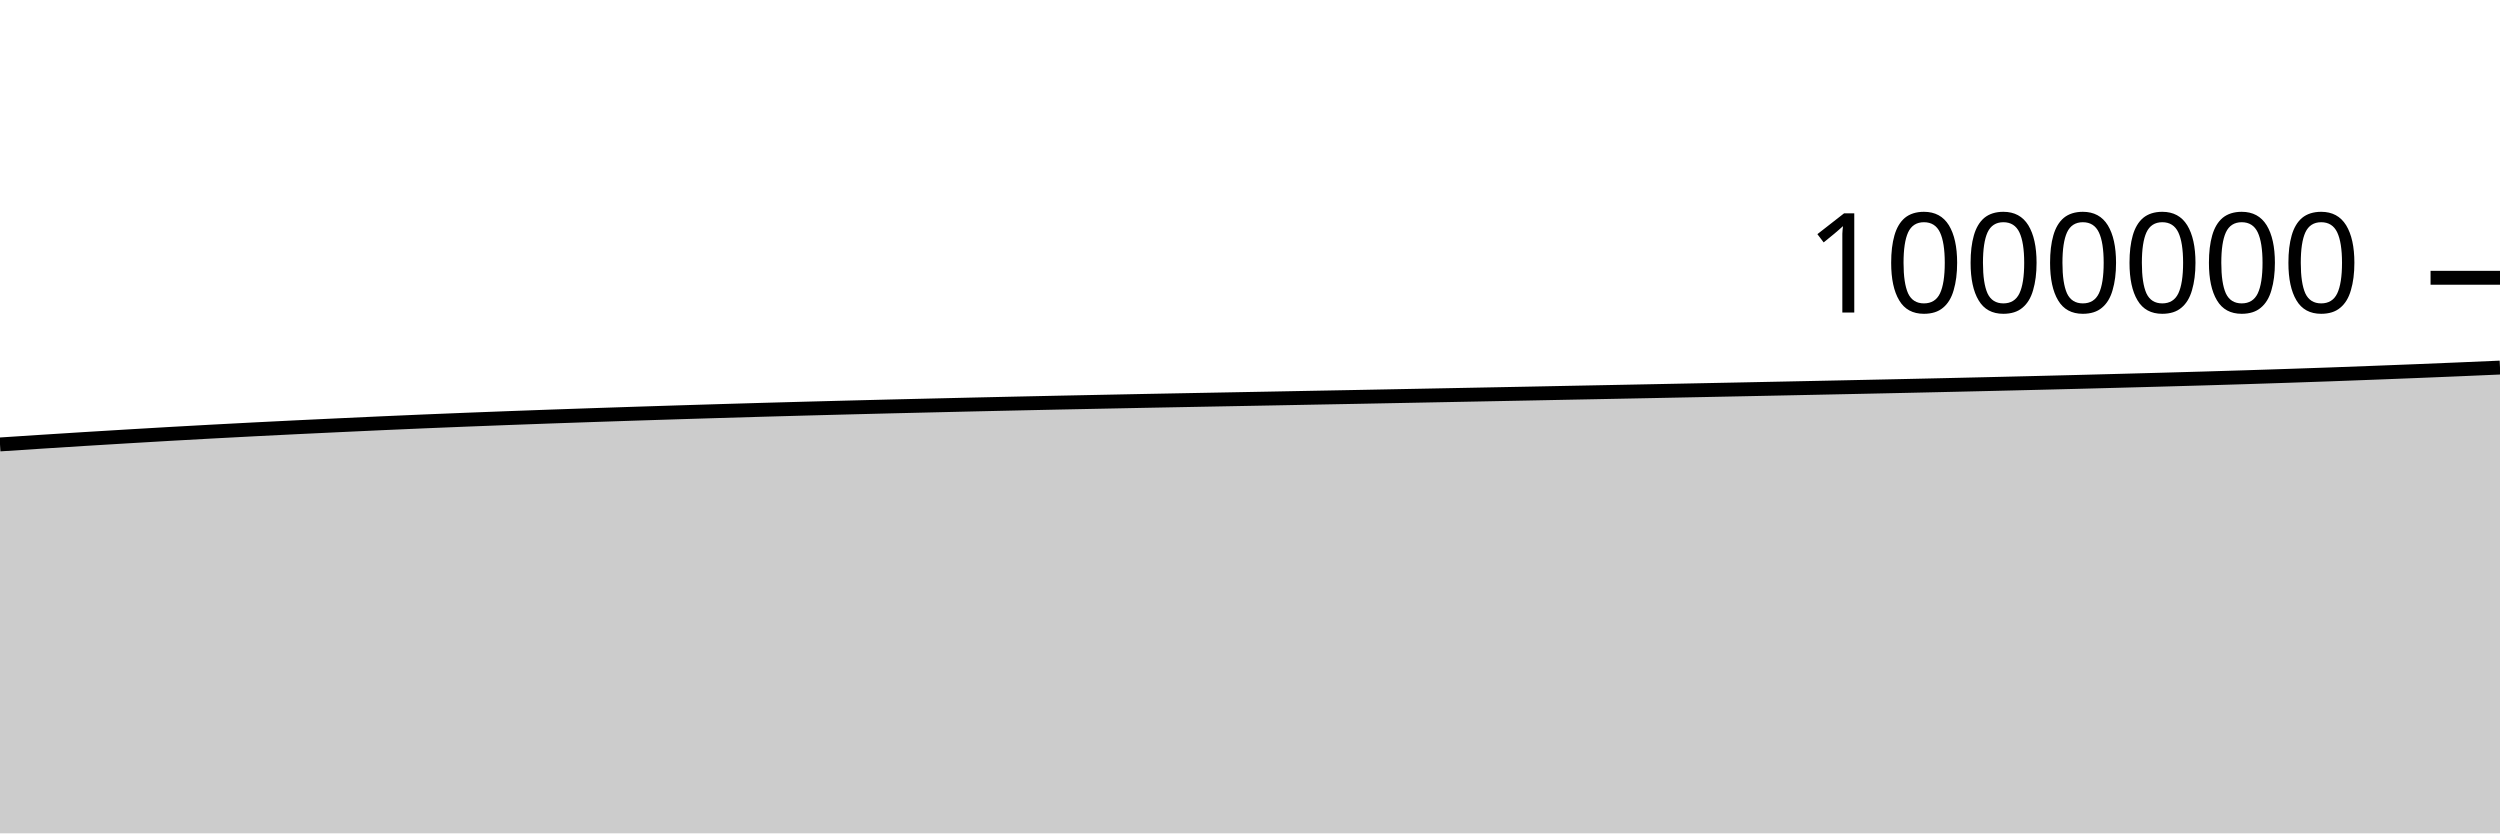
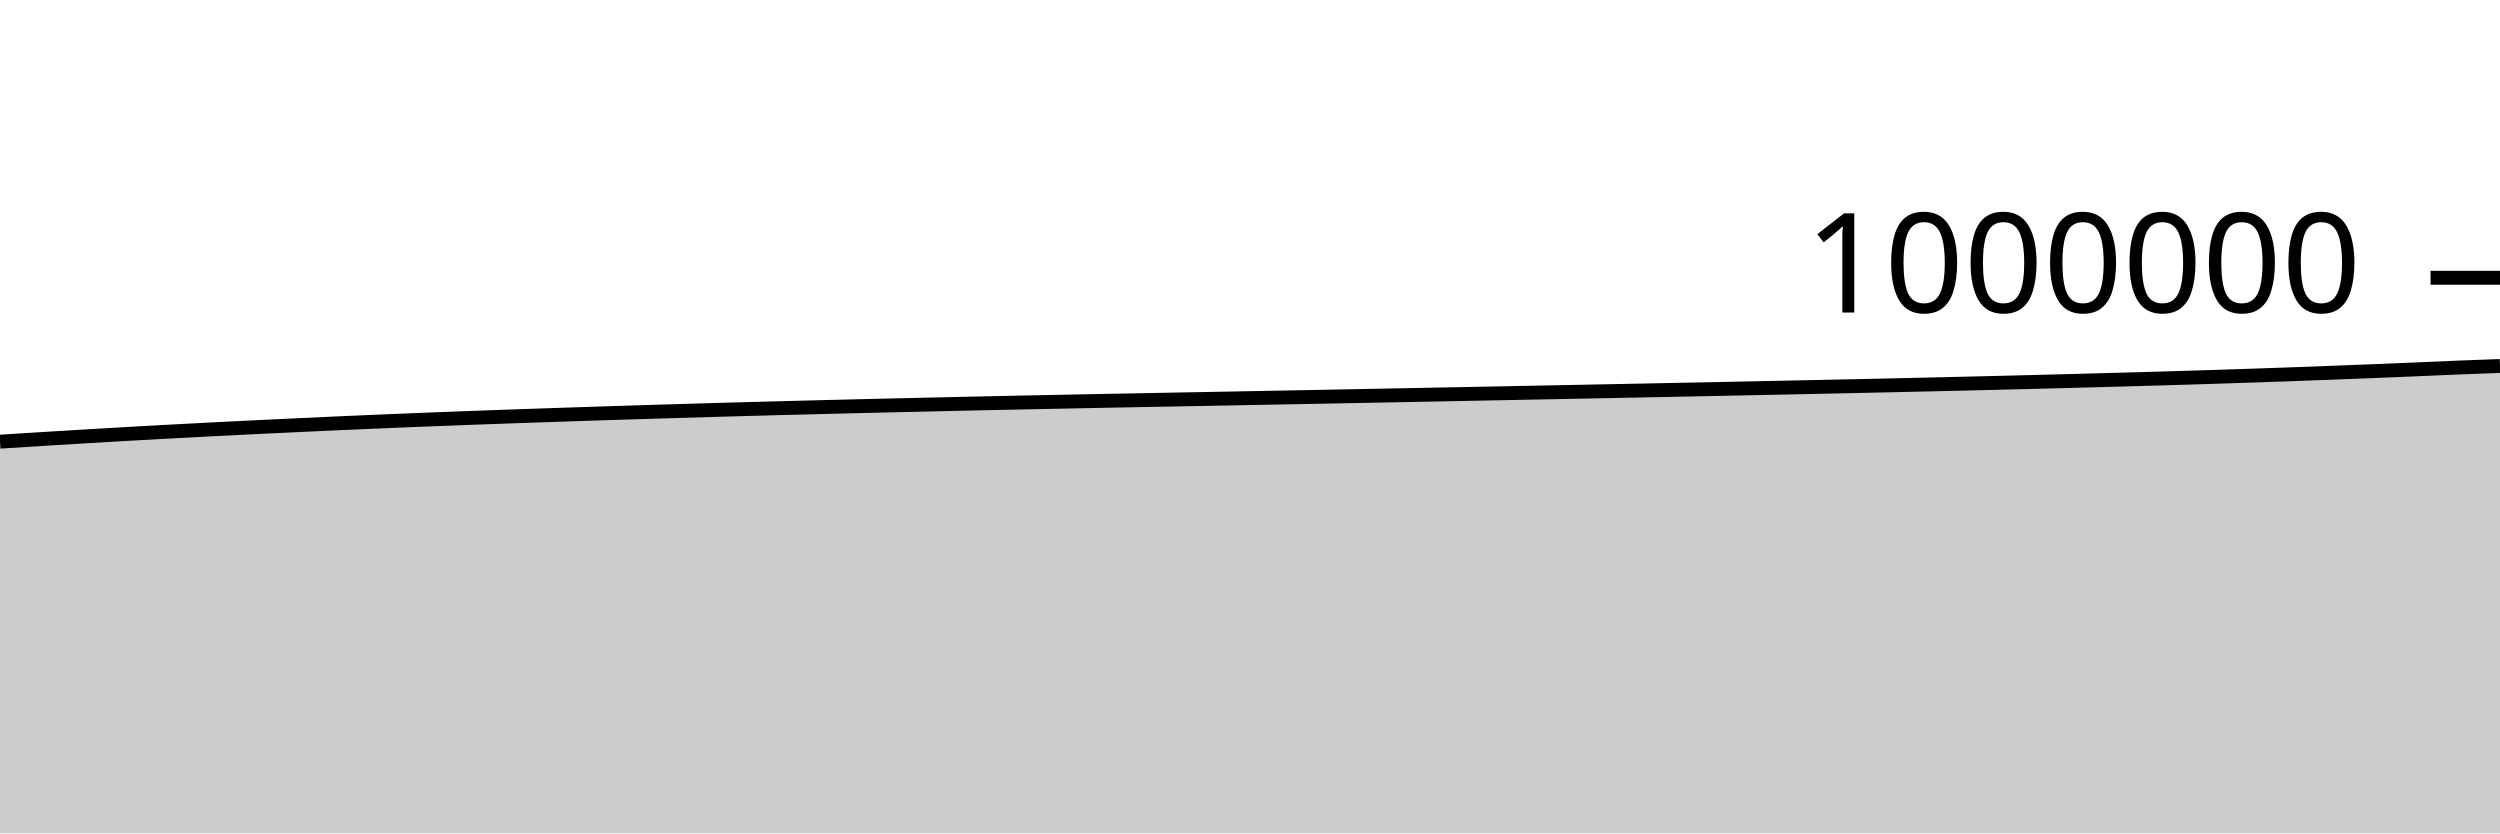
<svg xmlns="http://www.w3.org/2000/svg" viewBox="0 0 180 60">
  <g transform="translate(0,20)">
-     <path class="area" fill="rgba(0, 0, 0, 0.2)" d="M0,11.999C1.017,11.933,2.034,11.866,3.051,11.8C4.068,11.735,5.085,11.67,6.102,11.607C7.119,11.544,8.136,11.482,9.153,11.422C10.169,11.361,11.186,11.301,12.203,11.243C13.22,11.185,14.237,11.129,15.254,11.074C16.271,11.019,17.288,10.965,18.305,10.913C19.322,10.861,20.339,10.811,21.356,10.761C22.373,10.711,23.39,10.663,24.407,10.616C25.424,10.568,26.441,10.521,27.458,10.475C28.475,10.43,29.492,10.385,30.508,10.342C31.525,10.299,32.542,10.258,33.559,10.218C34.576,10.177,35.593,10.139,36.61,10.101C37.627,10.063,38.644,10.026,39.661,9.99C40.678,9.954,41.695,9.919,42.712,9.885C43.729,9.85,44.746,9.817,45.763,9.784C46.78,9.751,47.797,9.718,48.814,9.687C49.831,9.655,50.847,9.624,51.864,9.594C52.881,9.563,53.898,9.534,54.915,9.505C55.932,9.476,56.949,9.448,57.966,9.421C58.983,9.393,60,9.367,61.017,9.341C62.034,9.314,63.051,9.289,64.068,9.264C65.085,9.239,66.102,9.215,67.119,9.192C68.136,9.168,69.153,9.144,70.169,9.121C71.186,9.098,72.203,9.075,73.22,9.053C74.237,9.031,75.254,9.009,76.271,8.988C77.288,8.967,78.305,8.946,79.322,8.926C80.339,8.905,81.356,8.885,82.373,8.865C83.39,8.845,84.407,8.826,85.424,8.807C86.441,8.788,87.458,8.769,88.475,8.75C89.492,8.731,90.508,8.712,91.525,8.693C92.542,8.673,93.559,8.654,94.576,8.635C95.593,8.616,96.61,8.597,97.627,8.578C98.644,8.558,99.661,8.539,100.678,8.519C101.695,8.5,102.712,8.48,103.729,8.46C104.746,8.441,105.763,8.421,106.78,8.401C107.797,8.381,108.814,8.362,109.831,8.342C110.847,8.322,111.864,8.301,112.881,8.281C113.898,8.262,114.915,8.242,115.932,8.222C116.949,8.202,117.966,8.182,118.983,8.162C120,8.142,121.017,8.121,122.034,8.101C123.051,8.081,124.068,8.061,125.085,8.04C126.102,8.02,127.119,7.999,128.136,7.978C129.153,7.957,130.169,7.936,131.186,7.915C132.203,7.893,133.22,7.873,134.237,7.851C135.254,7.83,136.271,7.808,137.288,7.786C138.305,7.764,139.322,7.741,140.339,7.718C141.356,7.696,142.373,7.672,143.39,7.648C144.407,7.624,145.424,7.6,146.441,7.575C147.458,7.55,148.475,7.525,149.492,7.499C150.508,7.473,151.525,7.446,152.542,7.419C153.559,7.393,154.576,7.365,155.593,7.337C156.61,7.309,157.627,7.281,158.644,7.251C159.661,7.221,160.678,7.191,161.695,7.159C162.712,7.127,163.729,7.094,164.746,7.06C165.763,7.026,166.78,6.991,167.797,6.955C168.814,6.918,169.831,6.88,170.847,6.841C171.864,6.803,172.881,6.762,173.898,6.722C174.915,6.681,175.932,6.64,176.949,6.597C177.966,6.555,178.983,6.51,180,6.465L180,40C178.983,40,177.966,40,176.949,40C175.932,40,174.915,40,173.898,40C172.881,40,171.864,40,170.847,40C169.831,40,168.814,40,167.797,40C166.78,40,165.763,40,164.746,40C163.729,40,162.712,40,161.695,40C160.678,40,159.661,40,158.644,40C157.627,40,156.61,40,155.593,40C154.576,40,153.559,40,152.542,40C151.525,40,150.508,40,149.492,40C148.475,40,147.458,40,146.441,40C145.424,40,144.407,40,143.39,40C142.373,40,141.356,40,140.339,40C139.322,40,138.305,40,137.288,40C136.271,40,135.254,40,134.237,40C133.22,40,132.203,40,131.186,40C130.169,40,129.153,40,128.136,40C127.119,40,126.102,40,125.085,40C124.068,40,123.051,40,122.034,40C121.017,40,120,40,118.983,40C117.966,40,116.949,40,115.932,40C114.915,40,113.898,40,112.881,40C111.864,40,110.847,40,109.831,40C108.814,40,107.797,40,106.78,40C105.763,40,104.746,40,103.729,40C102.712,40,101.695,40,100.678,40C99.661,40,98.644,40,97.627,40C96.61,40,95.593,40,94.576,40C93.559,40,92.542,40,91.525,40C90.508,40,89.492,40,88.475,40C87.458,40,86.441,40,85.424,40C84.407,40,83.39,40,82.373,40C81.356,40,80.339,40,79.322,40C78.305,40,77.288,40,76.271,40C75.254,40,74.237,40,73.22,40C72.203,40,71.186,40,70.169,40C69.153,40,68.136,40,67.119,40C66.102,40,65.085,40,64.068,40C63.051,40,62.034,40,61.017,40C60,40,58.983,40,57.966,40C56.949,40,55.932,40,54.915,40C53.898,40,52.881,40,51.864,40C50.847,40,49.831,40,48.814,40C47.797,40,46.78,40,45.763,40C44.746,40,43.729,40,42.712,40C41.695,40,40.678,40,39.661,40C38.644,40,37.627,40,36.61,40C35.593,40,34.576,40,33.559,40C32.542,40,31.525,40,30.508,40C29.492,40,28.475,40,27.458,40C26.441,40,25.424,40,24.407,40C23.39,40,22.373,40,21.356,40C20.339,40,19.322,40,18.305,40C17.288,40,16.271,40,15.254,40C14.237,40,13.22,40,12.203,40C11.186,40,10.169,40,9.153,40C8.136,40,7.119,40,6.102,40C5.085,40,4.068,40,3.051,40C2.034,40,1.017,40,0,40Z" />
-     <path class="line" stroke="black" fill="none" d="M0,11.999C1.017,11.933,2.034,11.866,3.051,11.8C4.068,11.735,5.085,11.67,6.102,11.607C7.119,11.544,8.136,11.482,9.153,11.422C10.169,11.361,11.186,11.301,12.203,11.243C13.22,11.185,14.237,11.129,15.254,11.074C16.271,11.019,17.288,10.965,18.305,10.913C19.322,10.861,20.339,10.811,21.356,10.761C22.373,10.711,23.39,10.663,24.407,10.616C25.424,10.568,26.441,10.521,27.458,10.475C28.475,10.43,29.492,10.385,30.508,10.342C31.525,10.299,32.542,10.258,33.559,10.218C34.576,10.177,35.593,10.139,36.61,10.101C37.627,10.063,38.644,10.026,39.661,9.99C40.678,9.954,41.695,9.919,42.712,9.885C43.729,9.85,44.746,9.817,45.763,9.784C46.78,9.751,47.797,9.718,48.814,9.687C49.831,9.655,50.847,9.624,51.864,9.594C52.881,9.563,53.898,9.534,54.915,9.505C55.932,9.476,56.949,9.448,57.966,9.421C58.983,9.393,60,9.367,61.017,9.341C62.034,9.314,63.051,9.289,64.068,9.264C65.085,9.239,66.102,9.215,67.119,9.192C68.136,9.168,69.153,9.144,70.169,9.121C71.186,9.098,72.203,9.075,73.22,9.053C74.237,9.031,75.254,9.009,76.271,8.988C77.288,8.967,78.305,8.946,79.322,8.926C80.339,8.905,81.356,8.885,82.373,8.865C83.39,8.845,84.407,8.826,85.424,8.807C86.441,8.788,87.458,8.769,88.475,8.75C89.492,8.731,90.508,8.712,91.525,8.693C92.542,8.673,93.559,8.654,94.576,8.635C95.593,8.616,96.61,8.597,97.627,8.578C98.644,8.558,99.661,8.539,100.678,8.519C101.695,8.5,102.712,8.48,103.729,8.46C104.746,8.441,105.763,8.421,106.78,8.401C107.797,8.381,108.814,8.362,109.831,8.342C110.847,8.322,111.864,8.301,112.881,8.281C113.898,8.262,114.915,8.242,115.932,8.222C116.949,8.202,117.966,8.182,118.983,8.162C120,8.142,121.017,8.121,122.034,8.101C123.051,8.081,124.068,8.061,125.085,8.04C126.102,8.02,127.119,7.999,128.136,7.978C129.153,7.957,130.169,7.936,131.186,7.915C132.203,7.893,133.22,7.873,134.237,7.851C135.254,7.83,136.271,7.808,137.288,7.786C138.305,7.764,139.322,7.741,140.339,7.718C141.356,7.696,142.373,7.672,143.39,7.648C144.407,7.624,145.424,7.6,146.441,7.575C147.458,7.55,148.475,7.525,149.492,7.499C150.508,7.473,151.525,7.446,152.542,7.419C153.559,7.393,154.576,7.365,155.593,7.337C156.61,7.309,157.627,7.281,158.644,7.251C159.661,7.221,160.678,7.191,161.695,7.159C162.712,7.127,163.729,7.094,164.746,7.06C165.763,7.026,166.78,6.991,167.797,6.955C168.814,6.918,169.831,6.88,170.847,6.841C171.864,6.803,172.881,6.762,173.898,6.722C174.915,6.681,175.932,6.64,176.949,6.597C177.966,6.555,178.983,6.51,180,6.465" />
+     <path class="area" fill="rgba(0, 0, 0, 0.2)" d="M0,11.8C1.017,11.735,2.034,11.67,3.051,11.607C4.068,11.544,5.085,11.482,6.102,11.422C7.119,11.361,8.136,11.301,9.153,11.243C10.169,11.185,11.186,11.129,12.203,11.074C13.22,11.019,14.237,10.965,15.254,10.913C16.271,10.861,17.288,10.811,18.305,10.761C19.322,10.711,20.339,10.663,21.356,10.616C22.373,10.568,23.39,10.521,24.407,10.475C25.424,10.43,26.441,10.385,27.458,10.342C28.475,10.299,29.492,10.258,30.508,10.218C31.525,10.177,32.542,10.139,33.559,10.101C34.576,10.063,35.593,10.026,36.61,9.99C37.627,9.954,38.644,9.919,39.661,9.885C40.678,9.85,41.695,9.817,42.712,9.784C43.729,9.751,44.746,9.718,45.763,9.687C46.78,9.655,47.797,9.624,48.814,9.594C49.831,9.563,50.847,9.534,51.864,9.505C52.881,9.476,53.898,9.448,54.915,9.421C55.932,9.393,56.949,9.367,57.966,9.341C58.983,9.314,60,9.289,61.017,9.264C62.034,9.239,63.051,9.215,64.068,9.192C65.085,9.168,66.102,9.144,67.119,9.121C68.136,9.098,69.153,9.075,70.169,9.053C71.186,9.031,72.203,9.009,73.22,8.988C74.237,8.967,75.254,8.946,76.271,8.926C77.288,8.905,78.305,8.885,79.322,8.865C80.339,8.845,81.356,8.826,82.373,8.807C83.39,8.788,84.407,8.769,85.424,8.75C86.441,8.731,87.458,8.712,88.475,8.693C89.492,8.673,90.508,8.654,91.525,8.635C92.542,8.616,93.559,8.597,94.576,8.578C95.593,8.558,96.61,8.539,97.627,8.519C98.644,8.5,99.661,8.48,100.678,8.46C101.695,8.441,102.712,8.421,103.729,8.401C104.746,8.381,105.763,8.362,106.78,8.342C107.797,8.322,108.814,8.301,109.831,8.281C110.847,8.262,111.864,8.242,112.881,8.222C113.898,8.202,114.915,8.182,115.932,8.162C116.949,8.142,117.966,8.121,118.983,8.101C120,8.081,121.017,8.061,122.034,8.04C123.051,8.02,124.068,7.999,125.085,7.978C126.102,7.957,127.119,7.936,128.136,7.915C129.153,7.893,130.169,7.873,131.186,7.851C132.203,7.83,133.22,7.808,134.237,7.786C135.254,7.764,136.271,7.741,137.288,7.718C138.305,7.696,139.322,7.672,140.339,7.648C141.356,7.624,142.373,7.6,143.39,7.575C144.407,7.55,145.424,7.525,146.441,7.499C147.458,7.473,148.475,7.446,149.492,7.419C150.508,7.393,151.525,7.365,152.542,7.337C153.559,7.309,154.576,7.281,155.593,7.251C156.61,7.221,157.627,7.191,158.644,7.159C159.661,7.127,160.678,7.094,161.695,7.06C162.712,7.026,163.729,6.991,164.746,6.955C165.763,6.918,166.78,6.88,167.797,6.841C168.814,6.803,169.831,6.762,170.847,6.722C171.864,6.681,172.881,6.64,173.898,6.597C174.915,6.555,175.932,6.506,176.949,6.465C177.966,6.424,178.983,6.388,180,6.351L180,40C178.983,40,177.966,40,176.949,40C175.932,40,174.915,40,173.898,40C172.881,40,171.864,40,170.847,40C169.831,40,168.814,40,167.797,40C166.78,40,165.763,40,164.746,40C163.729,40,162.712,40,161.695,40C160.678,40,159.661,40,158.644,40C157.627,40,156.61,40,155.593,40C154.576,40,153.559,40,152.542,40C151.525,40,150.508,40,149.492,40C148.475,40,147.458,40,146.441,40C145.424,40,144.407,40,143.39,40C142.373,40,141.356,40,140.339,40C139.322,40,138.305,40,137.288,40C136.271,40,135.254,40,134.237,40C133.22,40,132.203,40,131.186,40C130.169,40,129.153,40,128.136,40C127.119,40,126.102,40,125.085,40C124.068,40,123.051,40,122.034,40C121.017,40,120,40,118.983,40C117.966,40,116.949,40,115.932,40C114.915,40,113.898,40,112.881,40C111.864,40,110.847,40,109.831,40C108.814,40,107.797,40,106.78,40C105.763,40,104.746,40,103.729,40C102.712,40,101.695,40,100.678,40C99.661,40,98.644,40,97.627,40C96.61,40,95.593,40,94.576,40C93.559,40,92.542,40,91.525,40C90.508,40,89.492,40,88.475,40C87.458,40,86.441,40,85.424,40C84.407,40,83.39,40,82.373,40C81.356,40,80.339,40,79.322,40C78.305,40,77.288,40,76.271,40C75.254,40,74.237,40,73.22,40C72.203,40,71.186,40,70.169,40C69.153,40,68.136,40,67.119,40C66.102,40,65.085,40,64.068,40C63.051,40,62.034,40,61.017,40C60,40,58.983,40,57.966,40C56.949,40,55.932,40,54.915,40C53.898,40,52.881,40,51.864,40C50.847,40,49.831,40,48.814,40C47.797,40,46.78,40,45.763,40C44.746,40,43.729,40,42.712,40C41.695,40,40.678,40,39.661,40C38.644,40,37.627,40,36.61,40C35.593,40,34.576,40,33.559,40C32.542,40,31.525,40,30.508,40C29.492,40,28.475,40,27.458,40C26.441,40,25.424,40,24.407,40C23.39,40,22.373,40,21.356,40C20.339,40,19.322,40,18.305,40C17.288,40,16.271,40,15.254,40C14.237,40,13.22,40,12.203,40C11.186,40,10.169,40,9.153,40C8.136,40,7.119,40,6.102,40C5.085,40,4.068,40,3.051,40C2.034,40,1.017,40,0,40Z" />
+     <path class="line" stroke="black" fill="none" d="M0,11.8C1.017,11.735,2.034,11.67,3.051,11.607C4.068,11.544,5.085,11.482,6.102,11.422C7.119,11.361,8.136,11.301,9.153,11.243C10.169,11.185,11.186,11.129,12.203,11.074C13.22,11.019,14.237,10.965,15.254,10.913C16.271,10.861,17.288,10.811,18.305,10.761C19.322,10.711,20.339,10.663,21.356,10.616C22.373,10.568,23.39,10.521,24.407,10.475C25.424,10.43,26.441,10.385,27.458,10.342C28.475,10.299,29.492,10.258,30.508,10.218C31.525,10.177,32.542,10.139,33.559,10.101C34.576,10.063,35.593,10.026,36.61,9.99C37.627,9.954,38.644,9.919,39.661,9.885C40.678,9.85,41.695,9.817,42.712,9.784C43.729,9.751,44.746,9.718,45.763,9.687C46.78,9.655,47.797,9.624,48.814,9.594C49.831,9.563,50.847,9.534,51.864,9.505C52.881,9.476,53.898,9.448,54.915,9.421C55.932,9.393,56.949,9.367,57.966,9.341C58.983,9.314,60,9.289,61.017,9.264C62.034,9.239,63.051,9.215,64.068,9.192C65.085,9.168,66.102,9.144,67.119,9.121C68.136,9.098,69.153,9.075,70.169,9.053C71.186,9.031,72.203,9.009,73.22,8.988C74.237,8.967,75.254,8.946,76.271,8.926C77.288,8.905,78.305,8.885,79.322,8.865C80.339,8.845,81.356,8.826,82.373,8.807C83.39,8.788,84.407,8.769,85.424,8.75C86.441,8.731,87.458,8.712,88.475,8.693C89.492,8.673,90.508,8.654,91.525,8.635C92.542,8.616,93.559,8.597,94.576,8.578C95.593,8.558,96.61,8.539,97.627,8.519C98.644,8.5,99.661,8.48,100.678,8.46C101.695,8.441,102.712,8.421,103.729,8.401C104.746,8.381,105.763,8.362,106.78,8.342C107.797,8.322,108.814,8.301,109.831,8.281C110.847,8.262,111.864,8.242,112.881,8.222C113.898,8.202,114.915,8.182,115.932,8.162C116.949,8.142,117.966,8.121,118.983,8.101C120,8.081,121.017,8.061,122.034,8.04C123.051,8.02,124.068,7.999,125.085,7.978C126.102,7.957,127.119,7.936,128.136,7.915C129.153,7.893,130.169,7.873,131.186,7.851C132.203,7.83,133.22,7.808,134.237,7.786C135.254,7.764,136.271,7.741,137.288,7.718C138.305,7.696,139.322,7.672,140.339,7.648C141.356,7.624,142.373,7.6,143.39,7.575C144.407,7.55,145.424,7.525,146.441,7.499C147.458,7.473,148.475,7.446,149.492,7.419C150.508,7.393,151.525,7.365,152.542,7.337C153.559,7.309,154.576,7.281,155.593,7.251C156.61,7.221,157.627,7.191,158.644,7.159C159.661,7.127,160.678,7.094,161.695,7.06C162.712,7.026,163.729,6.991,164.746,6.955C165.763,6.918,166.78,6.88,167.797,6.841C168.814,6.803,169.831,6.762,170.847,6.722C171.864,6.681,172.881,6.64,173.898,6.597C174.915,6.555,175.932,6.506,176.949,6.465C177.966,6.424,178.983,6.388,180,6.351" />
    <path class="axis-ceiling" stroke-width="1" stroke="black" fill="none" d="M175,0L180,0" />
    <text class="axis-ceiling-label" font-family="sans-serif" text-anchor="end" font-size="10px" x="170" y="2.5">1000000</text>
  </g>
</svg>
